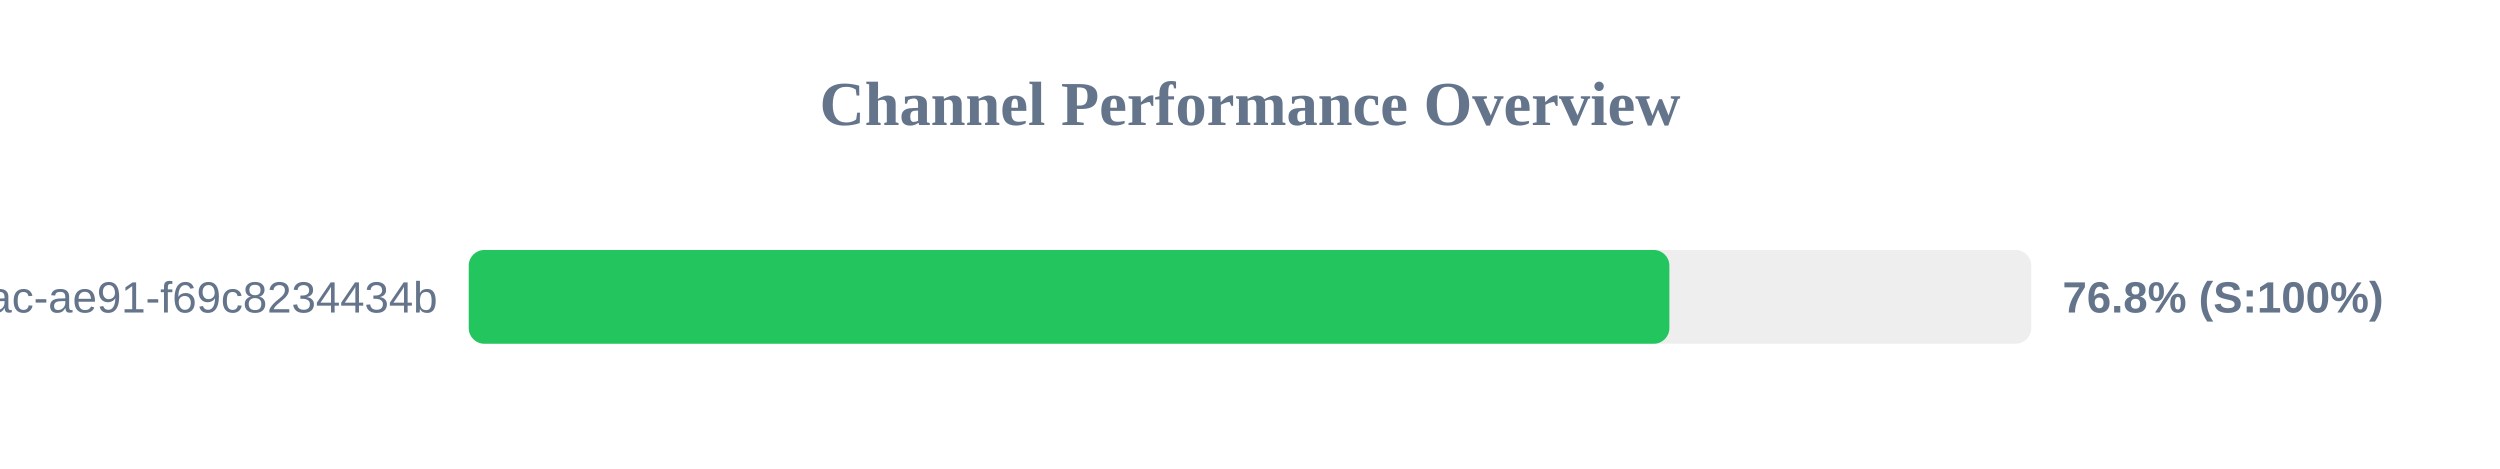
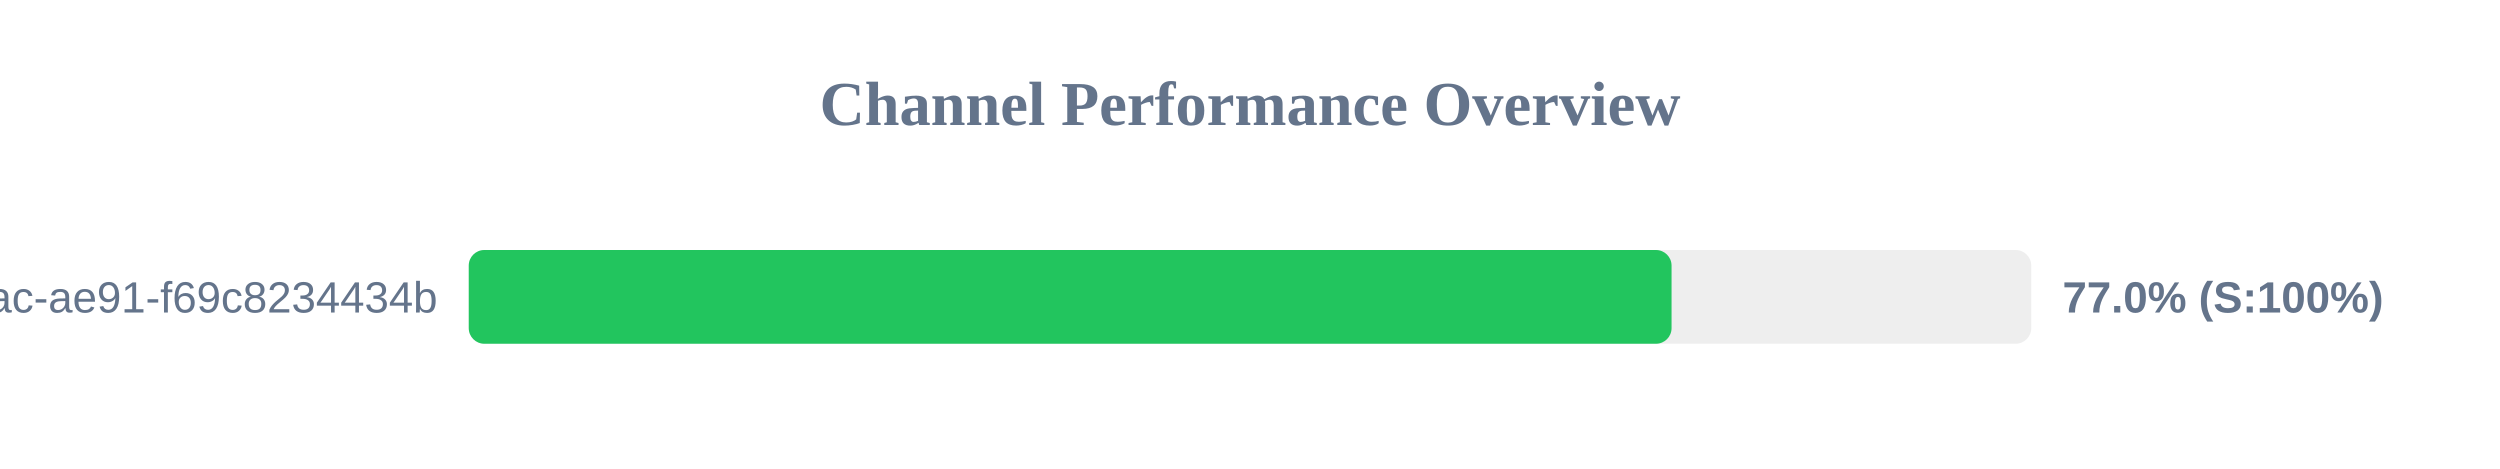
<svg xmlns="http://www.w3.org/2000/svg" width="800" height="150" version="1.1">
  <style>
        .row { font: 14px Arial; fill: #64748b; }
        .score { font: bold 14px Arial; fill: #64748b; }
    </style>
  <text x="400" y="40" text-anchor="middle" font-size="20px" font-weight="bold" fill="#64748b">Channel Performance Overview</text>
  <rect x="150" y="80" width="500" height="30" fill="#eee" rx="5" />
-   <rect x="150" y="80" width="384.2" height="30" fill="#22c55e" rx="5" />
+   <rect x="150" y="80" width="384.9" height="30" fill="#22c55e" rx="5" />
  <text x="140" y="100" text-anchor="end" class="row">?uuid=942b9cb8-92fa-46ac-ae91-f69c8234434b</text>
-   <text x="660" y="100" text-anchor="start" class="score">76.8% (S:100%)</text>
+   <text x="660" y="100" text-anchor="start" class="score">77.0% (S:100%)</text>
</svg>
